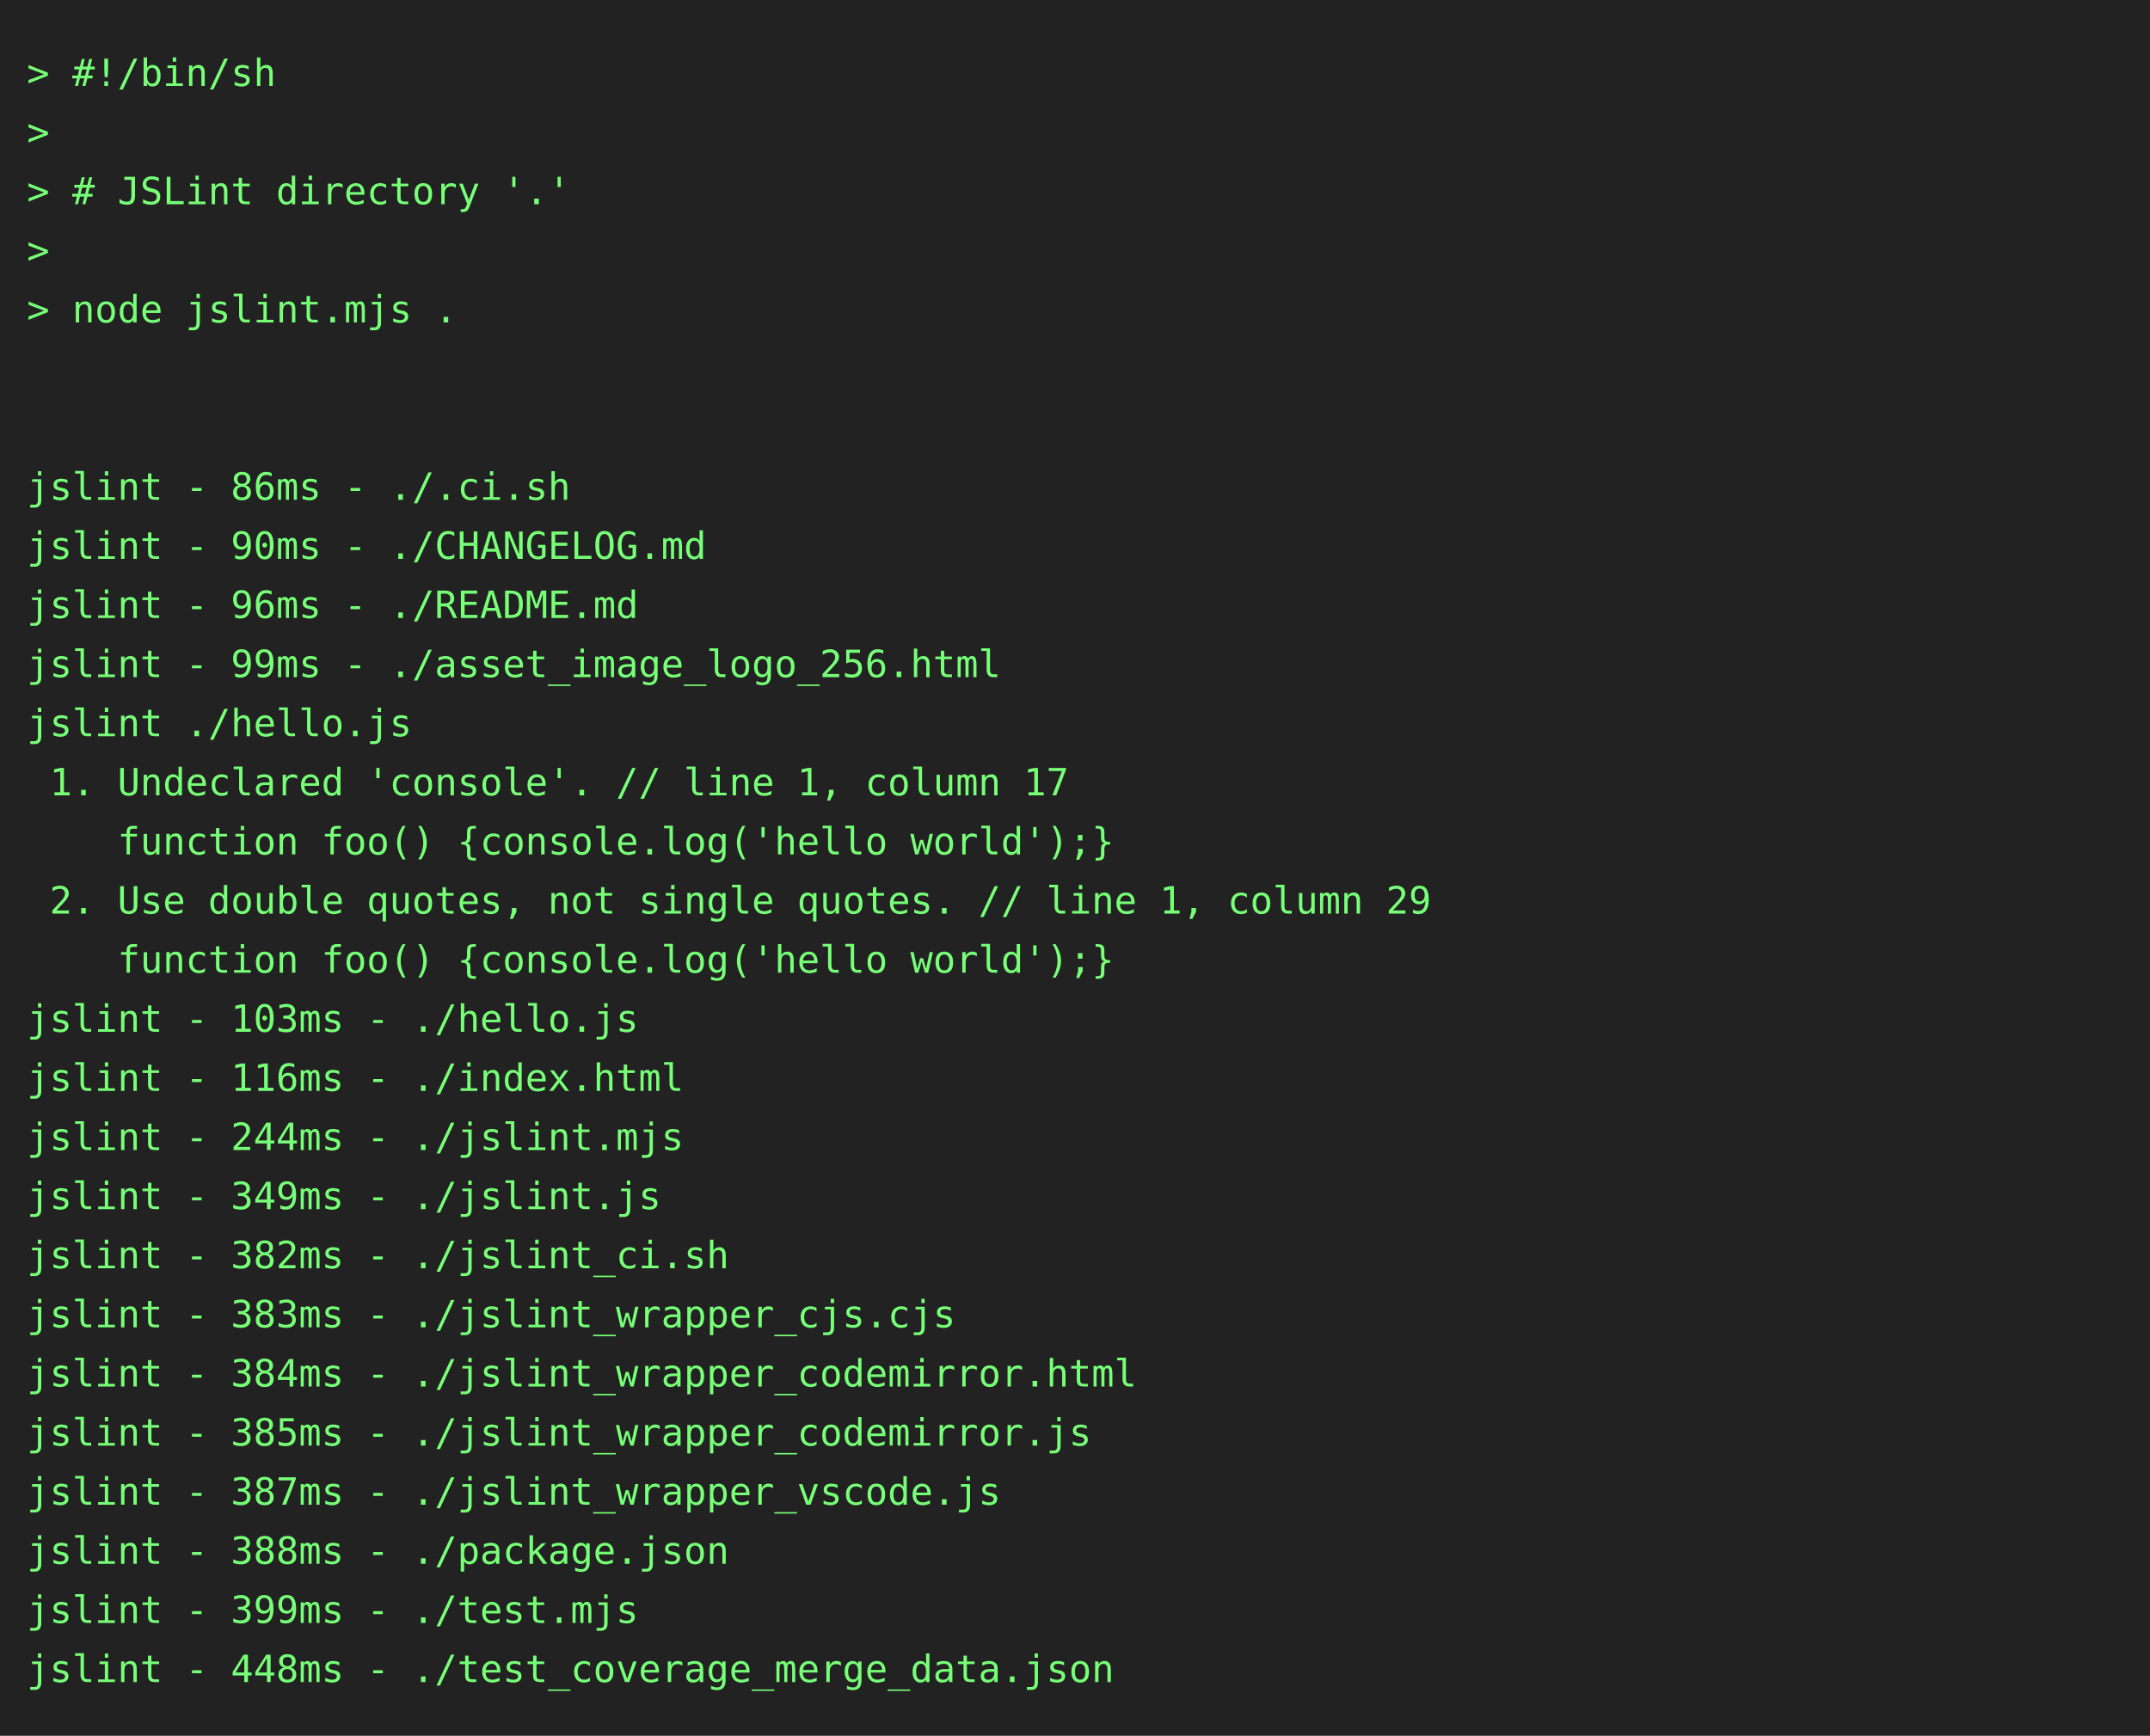
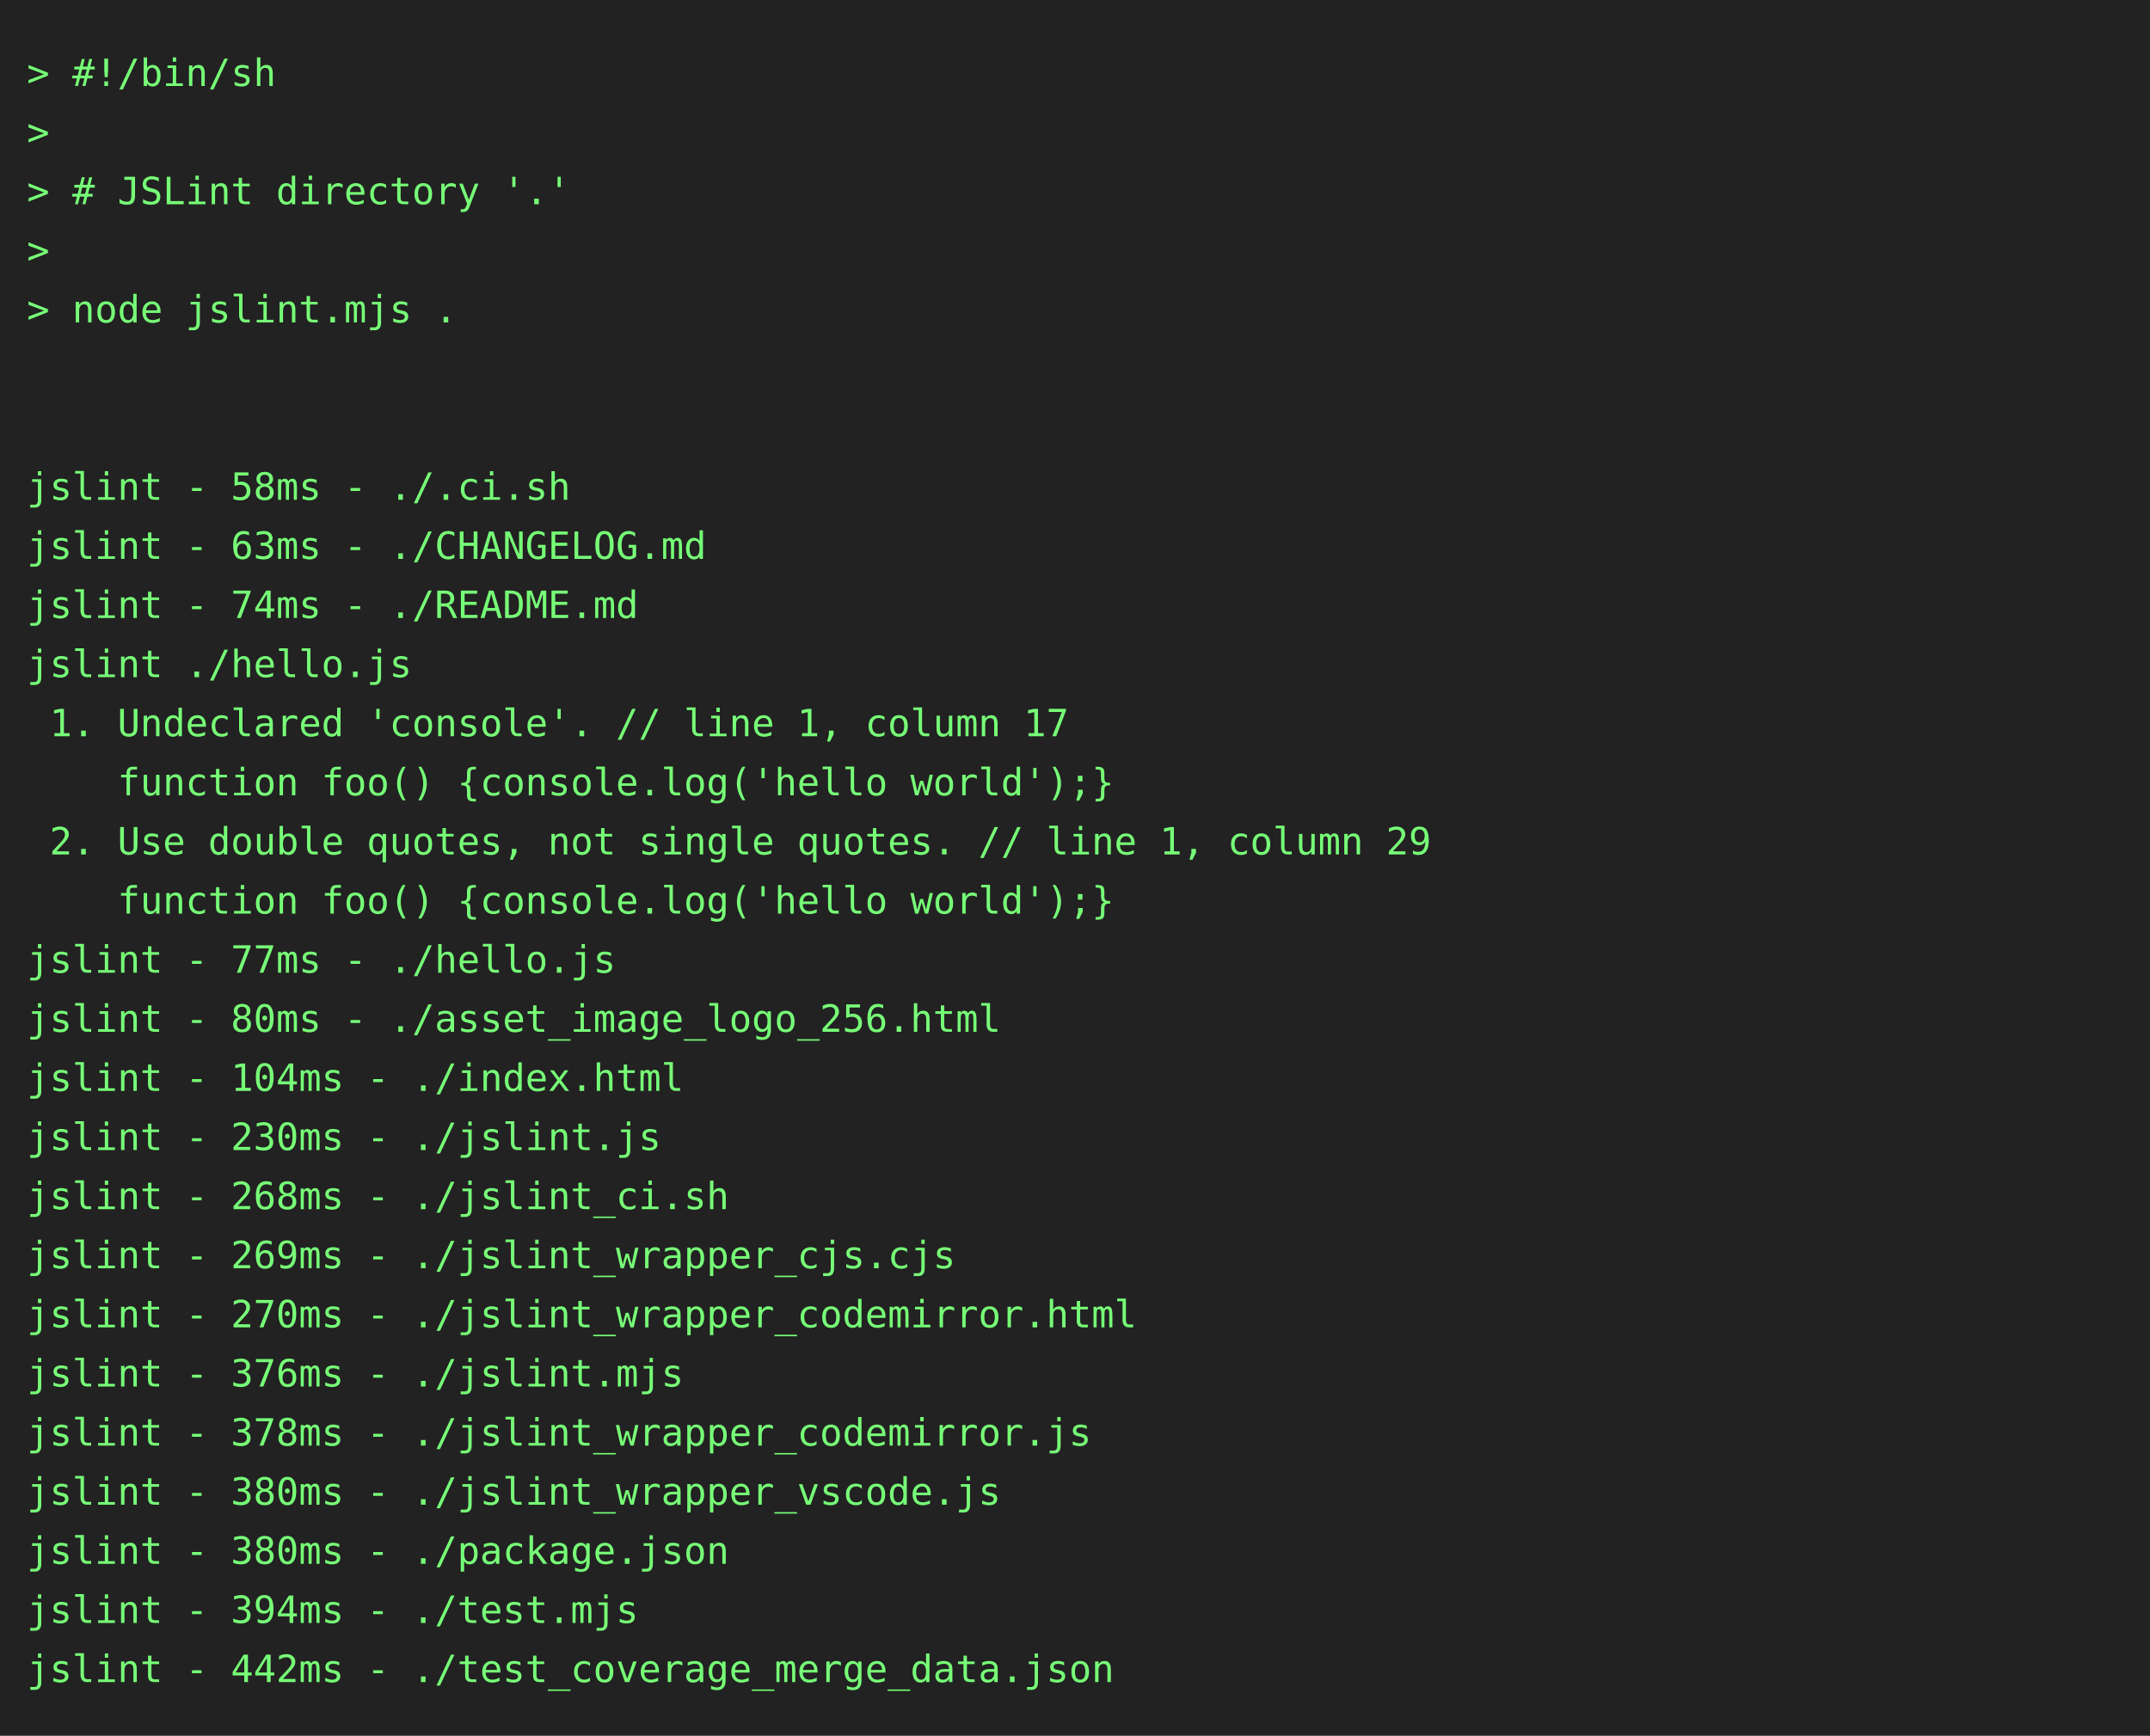
<svg xmlns="http://www.w3.org/2000/svg" height="646" width="800">
  <rect height="646" fill="#222" width="800" />
  <text fill="#7f7" font-family="consolas, menlo, monospace" font-size="14" xml:space="preserve">
    <tspan lengthAdjust="spacingAndGlyphs" textLength="768" x="10" y="32">&gt; #!/bin/sh                                                                                      </tspan>
    <tspan lengthAdjust="spacingAndGlyphs" textLength="768" x="10" y="54">&gt;                                                                                                </tspan>
    <tspan lengthAdjust="spacingAndGlyphs" textLength="768" x="10" y="76">&gt; # JSLint directory '.'                                                                         </tspan>
    <tspan lengthAdjust="spacingAndGlyphs" textLength="768" x="10" y="98">&gt;                                                                                                </tspan>
    <tspan lengthAdjust="spacingAndGlyphs" textLength="768" x="10" y="120">&gt; node jslint.mjs .                                                                              </tspan>
    <tspan lengthAdjust="spacingAndGlyphs" textLength="768" x="10" y="142">                                                                                                 </tspan>
    <tspan lengthAdjust="spacingAndGlyphs" textLength="768" x="10" y="164">                                                                                                 </tspan>
-     <tspan lengthAdjust="spacingAndGlyphs" textLength="768" x="10" y="186">jslint - 86ms - ./.ci.sh                                                                         </tspan>
-     <tspan lengthAdjust="spacingAndGlyphs" textLength="768" x="10" y="208">jslint - 90ms - ./CHANGELOG.md                                                                   </tspan>
-     <tspan lengthAdjust="spacingAndGlyphs" textLength="768" x="10" y="230">jslint - 96ms - ./README.md                                                                      </tspan>
-     <tspan lengthAdjust="spacingAndGlyphs" textLength="768" x="10" y="252">jslint - 99ms - ./asset_image_logo_256.html                                                      </tspan>
-     <tspan lengthAdjust="spacingAndGlyphs" textLength="768" x="10" y="274">jslint ./hello.js                                                                                </tspan>
-     <tspan lengthAdjust="spacingAndGlyphs" textLength="768" x="10" y="296"> 1. Undeclared 'console'. // line 1, column 17                                                   </tspan>
-     <tspan lengthAdjust="spacingAndGlyphs" textLength="768" x="10" y="318">    function foo() {console.log('hello world');}                                                 </tspan>
-     <tspan lengthAdjust="spacingAndGlyphs" textLength="768" x="10" y="340"> 2. Use double quotes, not single quotes. // line 1, column 29                                   </tspan>
-     <tspan lengthAdjust="spacingAndGlyphs" textLength="768" x="10" y="362">    function foo() {console.log('hello world');}                                                 </tspan>
-     <tspan lengthAdjust="spacingAndGlyphs" textLength="768" x="10" y="384">jslint - 103ms - ./hello.js                                                                      </tspan>
-     <tspan lengthAdjust="spacingAndGlyphs" textLength="768" x="10" y="406">jslint - 116ms - ./index.html                                                                    </tspan>
-     <tspan lengthAdjust="spacingAndGlyphs" textLength="768" x="10" y="428">jslint - 244ms - ./jslint.mjs                                                                    </tspan>
-     <tspan lengthAdjust="spacingAndGlyphs" textLength="768" x="10" y="450">jslint - 349ms - ./jslint.js                                                                     </tspan>
-     <tspan lengthAdjust="spacingAndGlyphs" textLength="768" x="10" y="472">jslint - 382ms - ./jslint_ci.sh                                                                  </tspan>
-     <tspan lengthAdjust="spacingAndGlyphs" textLength="768" x="10" y="494">jslint - 383ms - ./jslint_wrapper_cjs.cjs                                                        </tspan>
-     <tspan lengthAdjust="spacingAndGlyphs" textLength="768" x="10" y="516">jslint - 384ms - ./jslint_wrapper_codemirror.html                                                </tspan>
-     <tspan lengthAdjust="spacingAndGlyphs" textLength="768" x="10" y="538">jslint - 385ms - ./jslint_wrapper_codemirror.js                                                  </tspan>
-     <tspan lengthAdjust="spacingAndGlyphs" textLength="768" x="10" y="560">jslint - 387ms - ./jslint_wrapper_vscode.js                                                      </tspan>
-     <tspan lengthAdjust="spacingAndGlyphs" textLength="768" x="10" y="582">jslint - 388ms - ./package.json                                                                  </tspan>
-     <tspan lengthAdjust="spacingAndGlyphs" textLength="768" x="10" y="604">jslint - 399ms - ./test.mjs                                                                      </tspan>
-     <tspan lengthAdjust="spacingAndGlyphs" textLength="768" x="10" y="626">jslint - 448ms - ./test_coverage_merge_data.json                                                 </tspan>
+     <tspan lengthAdjust="spacingAndGlyphs" textLength="768" x="10" y="186">jslint - 58ms - ./.ci.sh                                                                         </tspan>
+     <tspan lengthAdjust="spacingAndGlyphs" textLength="768" x="10" y="208">jslint - 63ms - ./CHANGELOG.md                                                                   </tspan>
+     <tspan lengthAdjust="spacingAndGlyphs" textLength="768" x="10" y="230">jslint - 74ms - ./README.md                                                                      </tspan>
+     <tspan lengthAdjust="spacingAndGlyphs" textLength="768" x="10" y="252">jslint ./hello.js                                                                                </tspan>
+     <tspan lengthAdjust="spacingAndGlyphs" textLength="768" x="10" y="274"> 1. Undeclared 'console'. // line 1, column 17                                                   </tspan>
+     <tspan lengthAdjust="spacingAndGlyphs" textLength="768" x="10" y="296">    function foo() {console.log('hello world');}                                                 </tspan>
+     <tspan lengthAdjust="spacingAndGlyphs" textLength="768" x="10" y="318"> 2. Use double quotes, not single quotes. // line 1, column 29                                   </tspan>
+     <tspan lengthAdjust="spacingAndGlyphs" textLength="768" x="10" y="340">    function foo() {console.log('hello world');}                                                 </tspan>
+     <tspan lengthAdjust="spacingAndGlyphs" textLength="768" x="10" y="362">jslint - 77ms - ./hello.js                                                                       </tspan>
+     <tspan lengthAdjust="spacingAndGlyphs" textLength="768" x="10" y="384">jslint - 80ms - ./asset_image_logo_256.html                                                      </tspan>
+     <tspan lengthAdjust="spacingAndGlyphs" textLength="768" x="10" y="406">jslint - 104ms - ./index.html                                                                    </tspan>
+     <tspan lengthAdjust="spacingAndGlyphs" textLength="768" x="10" y="428">jslint - 230ms - ./jslint.js                                                                     </tspan>
+     <tspan lengthAdjust="spacingAndGlyphs" textLength="768" x="10" y="450">jslint - 268ms - ./jslint_ci.sh                                                                  </tspan>
+     <tspan lengthAdjust="spacingAndGlyphs" textLength="768" x="10" y="472">jslint - 269ms - ./jslint_wrapper_cjs.cjs                                                        </tspan>
+     <tspan lengthAdjust="spacingAndGlyphs" textLength="768" x="10" y="494">jslint - 270ms - ./jslint_wrapper_codemirror.html                                                </tspan>
+     <tspan lengthAdjust="spacingAndGlyphs" textLength="768" x="10" y="516">jslint - 376ms - ./jslint.mjs                                                                    </tspan>
+     <tspan lengthAdjust="spacingAndGlyphs" textLength="768" x="10" y="538">jslint - 378ms - ./jslint_wrapper_codemirror.js                                                  </tspan>
+     <tspan lengthAdjust="spacingAndGlyphs" textLength="768" x="10" y="560">jslint - 380ms - ./jslint_wrapper_vscode.js                                                      </tspan>
+     <tspan lengthAdjust="spacingAndGlyphs" textLength="768" x="10" y="582">jslint - 380ms - ./package.json                                                                  </tspan>
+     <tspan lengthAdjust="spacingAndGlyphs" textLength="768" x="10" y="604">jslint - 394ms - ./test.mjs                                                                      </tspan>
+     <tspan lengthAdjust="spacingAndGlyphs" textLength="768" x="10" y="626">jslint - 442ms - ./test_coverage_merge_data.json                                                 </tspan>
  </text>
</svg>
